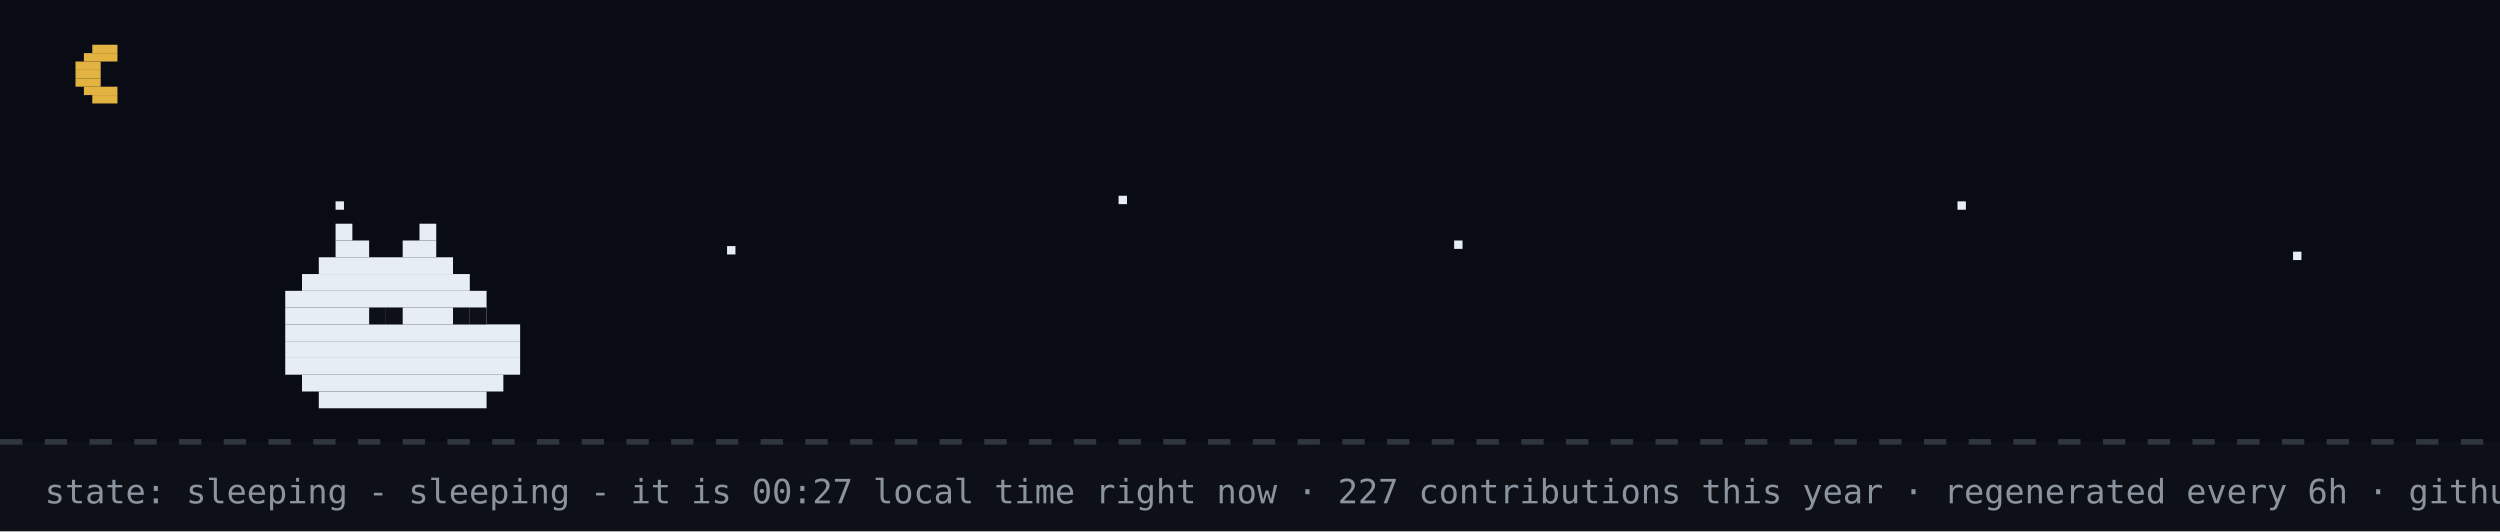
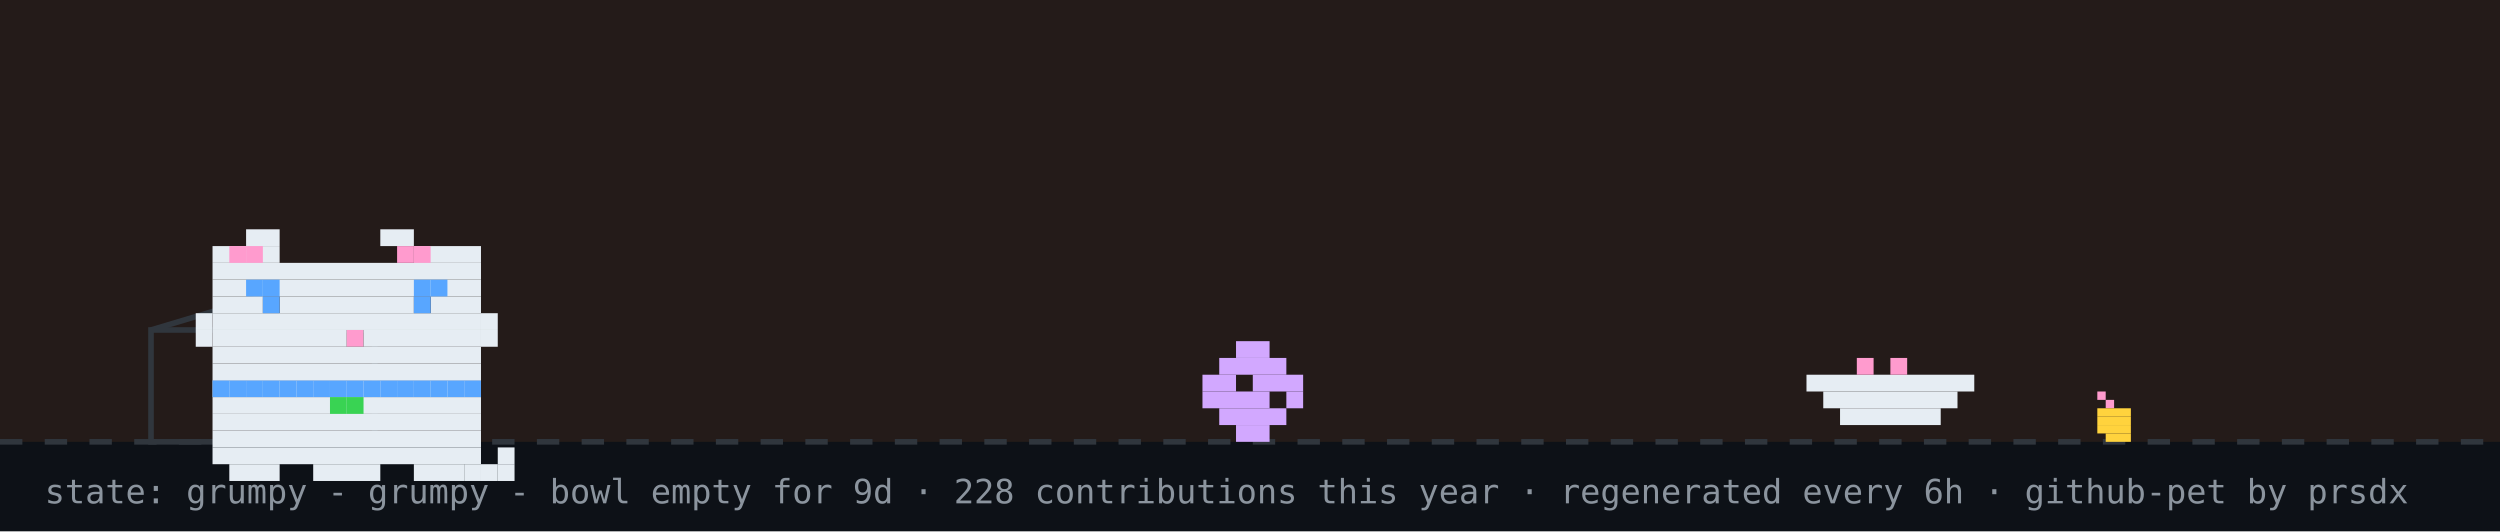
- <svg xmlns="http://www.w3.org/2000/svg" width="894" height="190" viewBox="0 0 894 190" role="img" aria-label="github pet: sleeping">
+ <svg xmlns="http://www.w3.org/2000/svg" width="894" height="190" viewBox="0 0 894 190" role="img" aria-label="github pet: grumpy">
  <rect width="894" height="190" fill="#0d1117" />
-   <rect width="894" height="158" fill="#02060f" opacity="0.4" />
-   <rect x="33" y="16" width="9" height="3" fill="#e3b341" />
-   <rect x="30" y="19" width="12" height="3" fill="#e3b341" />
-   <rect x="27" y="22" width="9" height="3" fill="#e3b341" />
-   <rect x="27" y="25" width="9" height="3" fill="#e3b341" />
-   <rect x="27" y="28" width="9" height="3" fill="#e3b341" />
-   <rect x="30" y="31" width="12" height="3" fill="#e3b341" />
-   <rect x="33" y="34" width="9" height="3" fill="#e3b341" />
-   <rect x="120" y="72" width="3" height="3" fill="#e6edf3">
-     <animate attributeName="opacity" values="1;0.2;1" dur="2.2s" begin="0s" repeatCount="indefinite" />
-   </rect>
-   <rect x="260" y="88" width="3" height="3" fill="#e6edf3">
-     <animate attributeName="opacity" values="1;0.2;1" dur="2.2s" begin="0.7s" repeatCount="indefinite" />
-   </rect>
-   <rect x="400" y="70" width="3" height="3" fill="#e6edf3">
-     <animate attributeName="opacity" values="1;0.2;1" dur="2.2s" begin="1.3s" repeatCount="indefinite" />
-   </rect>
-   <rect x="520" y="86" width="3" height="3" fill="#e6edf3">
-     <animate attributeName="opacity" values="1;0.2;1" dur="2.2s" begin="0.4s" repeatCount="indefinite" />
-   </rect>
-   <rect x="700" y="72" width="3" height="3" fill="#e6edf3">
-     <animate attributeName="opacity" values="1;0.2;1" dur="2.2s" begin="1.7s" repeatCount="indefinite" />
-   </rect>
-   <rect x="820" y="90" width="3" height="3" fill="#e6edf3">
-     <animate attributeName="opacity" values="1;0.2;1" dur="2.2s" begin="1s" repeatCount="indefinite" />
-   </rect>
+   <rect width="894" height="158" fill="#f77825" opacity="0.1" />
  <line x1="0" y1="158" x2="894" y2="158" stroke="#30363d" stroke-width="2" stroke-dasharray="8 8" />
-   <rect x="120" y="80" width="6" height="6" fill="#e6edf3" />
-   <rect x="150" y="80" width="6" height="6" fill="#e6edf3" />
-   <rect x="120" y="86" width="12" height="6" fill="#e6edf3" />
-   <rect x="144" y="86" width="12" height="6" fill="#e6edf3" />
-   <rect x="114" y="92" width="48" height="6" fill="#e6edf3" />
-   <rect x="108" y="98" width="60" height="6" fill="#e6edf3" />
-   <rect x="102" y="104" width="72" height="6" fill="#e6edf3" />
-   <rect x="102" y="110" width="72" height="6" fill="#e6edf3" />
-   <rect x="102" y="116" width="84" height="6" fill="#e6edf3" />
-   <rect x="102" y="122" width="84" height="6" fill="#e6edf3" />
-   <rect x="102" y="128" width="84" height="6" fill="#e6edf3" />
-   <rect x="108" y="134" width="72" height="6" fill="#e6edf3" />
-   <rect x="114" y="140" width="60" height="6" fill="#e6edf3" />
-   <rect x="132" y="110" width="6" height="6" fill="#0d1117" />
-   <rect x="138" y="110" width="6" height="6" fill="#0d1117" />
-   <rect x="162" y="110" width="6" height="6" fill="#0d1117" />
-   <rect x="168" y="110" width="6" height="6" fill="#0d1117" />
-   <text x="170" y="80" font-family="monospace" font-size="12" fill="#58a6ff" opacity="0">z<animateTransform attributeName="transform" type="translate" values="0 0;8 -26" dur="3s" begin="0s" repeatCount="indefinite" />
-     <animate attributeName="opacity" values="0;1;1;0" keyTimes="0;0.25;0.75;1" dur="3s" begin="0s" repeatCount="indefinite" />
-   </text>
-   <text x="184" y="80" font-family="monospace" font-size="15" fill="#58a6ff" opacity="0">z<animateTransform attributeName="transform" type="translate" values="0 0;8 -26" dur="3s" begin="1s" repeatCount="indefinite" />
-     <animate attributeName="opacity" values="0;1;1;0" keyTimes="0;0.25;0.75;1" dur="3s" begin="1s" repeatCount="indefinite" />
-   </text>
-   <text x="200" y="80" font-family="monospace" font-size="18" fill="#58a6ff" opacity="0">z<animateTransform attributeName="transform" type="translate" values="0 0;8 -26" dur="3s" begin="2s" repeatCount="indefinite" />
-     <animate attributeName="opacity" values="0;1;1;0" keyTimes="0;0.25;0.75;1" dur="3s" begin="2s" repeatCount="indefinite" />
-   </text>
-   <text x="16" y="180" font-family="monospace" font-size="12" fill="#8b949e">state: sleeping - sleeping - it is 00:27 local time right now · 227 contributions this year · regenerated every 6h · github-pet by prsdx</text>
+   <rect x="750" y="140" width="3" height="3" fill="#ff9bce" />
+   <rect x="753" y="143" width="3" height="3" fill="#ff9bce" />
+   <rect x="750" y="146" width="12" height="3" fill="#ffd33d" />
+   <rect x="750" y="149" width="12" height="3" fill="#ffd33d" />
+   <rect x="750" y="152" width="12" height="3" fill="#ffd33d" />
+   <rect x="753" y="155" width="9" height="3" fill="#ffd33d" />
+   <rect x="54" y="118" width="80" height="40" fill="none" stroke="#30363d" stroke-width="2" />
+   <line x1="54" y1="118" x2="94" y2="106" stroke="#30363d" stroke-width="2" />
+   <g transform="translate(430,0)">
+     <g>
+       <animateTransform attributeName="transform" type="translate" values="0 0;0 0;52 -10;52 0;52 0;0 0" keyTimes="0;0.660;0.690;0.780;0.860;1" dur="32s" begin="0s" repeatCount="indefinite" />
+       <rect x="12" y="122" width="12" height="6" fill="#d2a8ff" />
+       <rect x="6" y="128" width="24" height="6" fill="#d2a8ff" />
+       <rect x="0" y="134" width="12" height="6" fill="#d2a8ff" />
+       <rect x="18" y="134" width="18" height="6" fill="#d2a8ff" />
+       <rect x="0" y="140" width="24" height="6" fill="#d2a8ff" />
+       <rect x="30" y="140" width="6" height="6" fill="#d2a8ff" />
+       <rect x="6" y="146" width="24" height="6" fill="#d2a8ff" />
+       <rect x="12" y="152" width="12" height="6" fill="#d2a8ff" />
+     </g>
+   </g>
+   <rect x="646" y="134" width="60" height="6" fill="#e6edf3" />
+   <rect x="652" y="140" width="48" height="6" fill="#e6edf3" />
+   <rect x="658" y="146" width="36" height="6" fill="#e6edf3" />
+   <rect x="664" y="128" width="6" height="6" fill="#ff9bce" />
+   <rect x="676" y="128" width="6" height="6" fill="#ff9bce" />
+   <g transform="translate(64,14)">
+     <rect x="12" y="122" width="96" height="6" fill="#e6edf3" />
+     <rect x="12" y="128" width="96" height="6" fill="#e6edf3" />
+     <rect x="12" y="134" width="96" height="6" fill="#e6edf3" />
+     <rect x="12" y="140" width="96" height="6" fill="#e6edf3" />
+     <rect x="12" y="146" width="96" height="6" fill="#e6edf3" />
+     <rect x="18" y="152" width="18" height="6" fill="#e6edf3" />
+     <rect x="48" y="152" width="24" height="6" fill="#e6edf3" />
+     <rect x="84" y="152" width="18" height="6" fill="#e6edf3" />
+     <rect x="12" y="122" width="6" height="6" fill="#58a6ff" />
+     <rect x="18" y="122" width="6" height="6" fill="#58a6ff" />
+     <rect x="24" y="122" width="6" height="6" fill="#58a6ff" />
+     <rect x="30" y="122" width="6" height="6" fill="#58a6ff" />
+     <rect x="36" y="122" width="6" height="6" fill="#58a6ff" />
+     <rect x="42" y="122" width="6" height="6" fill="#58a6ff" />
+     <rect x="48" y="122" width="6" height="6" fill="#58a6ff" />
+     <rect x="54" y="122" width="6" height="6" fill="#58a6ff" />
+     <rect x="60" y="122" width="6" height="6" fill="#58a6ff" />
+     <rect x="66" y="122" width="6" height="6" fill="#58a6ff" />
+     <rect x="72" y="122" width="6" height="6" fill="#58a6ff" />
+     <rect x="78" y="122" width="6" height="6" fill="#58a6ff" />
+     <rect x="84" y="122" width="6" height="6" fill="#58a6ff" />
+     <rect x="90" y="122" width="6" height="6" fill="#58a6ff" />
+     <rect x="96" y="122" width="6" height="6" fill="#58a6ff" />
+     <rect x="102" y="122" width="6" height="6" fill="#58a6ff" />
+     <rect x="54" y="128" width="6" height="6" fill="#39d353" />
+     <rect x="60" y="128" width="6" height="6" fill="#39d353" />
+     <g>
+       <animate attributeName="opacity" values="1;0;1" keyTimes="0;0.5;1" calcMode="discrete" dur="3.2s" repeatCount="indefinite" />
+       <rect x="102" y="152" width="6" height="6" fill="#e6edf3" />
+       <rect x="108" y="152" width="6" height="6" fill="#e6edf3" />
+       <rect x="114" y="152" width="6" height="6" fill="#e6edf3" />
+       <rect x="114" y="146" width="6" height="6" fill="#e6edf3" />
+     </g>
+     <g opacity="0">
+       <animate attributeName="opacity" values="0;1;0" keyTimes="0;0.5;1" calcMode="discrete" dur="3.2s" repeatCount="indefinite" />
+       <rect x="114" y="152" width="6" height="6" fill="#e6edf3" />
+       <rect x="114" y="146" width="6" height="6" fill="#e6edf3" />
+       <rect x="114" y="140" width="6" height="6" fill="#e6edf3" />
+       <rect x="108" y="140" width="6" height="6" fill="#e6edf3" />
+     </g>
+     <g>
+       <rect x="24" y="68" width="12" height="6" fill="#e6edf3" />
+       <rect x="72" y="68" width="12" height="6" fill="#e6edf3" />
+       <rect x="12" y="74" width="24" height="6" fill="#e6edf3" />
+       <rect x="84" y="74" width="24" height="6" fill="#e6edf3" />
+       <rect x="12" y="80" width="96" height="6" fill="#e6edf3" />
+       <rect x="12" y="86" width="96" height="6" fill="#e6edf3" />
+       <rect x="12" y="92" width="18" height="6" fill="#e6edf3" />
+       <rect x="36" y="92" width="48" height="6" fill="#e6edf3" />
+       <rect x="90" y="92" width="18" height="6" fill="#e6edf3" />
+       <rect x="12" y="98" width="96" height="6" fill="#e6edf3" />
+       <rect x="12" y="104" width="48" height="6" fill="#e6edf3" />
+       <rect x="60" y="104" width="6" height="6" fill="#ff9bce" />
+       <rect x="66" y="104" width="42" height="6" fill="#e6edf3" />
+       <rect x="12" y="110" width="96" height="6" fill="#e6edf3" />
+       <rect x="12" y="116" width="96" height="6" fill="#e6edf3" />
+       <rect x="18" y="74" width="6" height="6" fill="#ff9bce" />
+       <rect x="24" y="74" width="6" height="6" fill="#ff9bce" />
+       <rect x="78" y="74" width="6" height="6" fill="#ff9bce" />
+       <rect x="84" y="74" width="6" height="6" fill="#ff9bce" />
+       <rect x="6" y="98" width="6" height="6" fill="#e6edf3" />
+       <rect x="6" y="104" width="6" height="6" fill="#e6edf3" />
+       <rect x="108" y="98" width="6" height="6" fill="#e6edf3" />
+       <rect x="108" y="104" width="6" height="6" fill="#e6edf3" />
+       <g>
+         <animate attributeName="opacity" values="1;0;1" keyTimes="0;0.96;1" calcMode="discrete" dur="4.2s" repeatCount="indefinite" />
+         <rect x="30" y="92" width="6" height="6" fill="#58a6ff" />
+         <rect x="84" y="92" width="6" height="6" fill="#58a6ff" />
+       </g>
+       <g opacity="0">
+         <animate attributeName="opacity" values="0;1;0" keyTimes="0;0.96;1" calcMode="discrete" dur="4.2s" repeatCount="indefinite" />
+         <rect x="30" y="92" width="6" height="6" fill="#0d1117" />
+         <rect x="84" y="92" width="6" height="6" fill="#0d1117" />
+       </g>
+       <rect x="24" y="86" width="6" height="6" fill="#58a6ff" />
+       <rect x="30" y="86" width="6" height="6" fill="#58a6ff" />
+       <rect x="84" y="86" width="6" height="6" fill="#58a6ff" />
+       <rect x="90" y="86" width="6" height="6" fill="#58a6ff" />
+     </g>
+   </g>
+   <g opacity="0">
+     <animate attributeName="opacity" values="0;0;1;1;0;0" keyTimes="0;0.07;0.14;0.85;0.96;1" dur="7s" repeatCount="1" fill="freeze" />
+     <rect x="60" y="12" width="380" height="46" rx="10" fill="#30363d" />
+     <polygon points="110,58 130,58 118,74" fill="#30363d" />
+     <text x="76" y="31" font-family="monospace" font-size="13" fill="#e6edf3">good morning! welcome to shubham's corner</text>
+     <text x="76" y="48" font-family="monospace" font-size="12" fill="#8b949e">scroll down for projects + contact</text>
+     <polygon points="230,66 246,66 238,78" fill="#58a6ff">
+       <animateTransform attributeName="transform" type="translate" values="0 0;0 6;0 0" dur="0.8s" repeatCount="indefinite" />
+     </polygon>
+   </g>
+   <g opacity="0">
+     <animate attributeName="opacity" values="0;0;1;1;0;0" keyTimes="0;0.000;0.040;0.183;0.223;1" dur="18s" begin="5s" repeatCount="indefinite" />
+     <rect x="734.4" y="14" width="143.6" height="30" rx="9" fill="#30363d" />
+     <polygon points="760.4,44 778.4,44 767.4,54" fill="#30363d" />
+     <text x="745.4" y="33" font-family="monospace" font-size="12" fill="#e6edf3">hacking on prsdx</text>
+   </g>
+   <g opacity="0">
+     <animate attributeName="opacity" values="0;0;1;1;0;0" keyTimes="0;0.250;0.290;0.433;0.473;1" dur="18s" begin="5s" repeatCount="indefinite" />
+     <rect x="711.6" y="14" width="166.4" height="30" rx="9" fill="#30363d" />
+     <polygon points="737.6,44 755.6,44 744.6,54" fill="#30363d" />
+     <text x="722.6" y="33" font-family="monospace" font-size="12" fill="#e6edf3">featured projects ↓</text>
+   </g>
+   <g opacity="0">
+     <animate attributeName="opacity" values="0;0;1;1;0;0" keyTimes="0;0.500;0.540;0.683;0.723;1" dur="18s" begin="5s" repeatCount="indefinite" />
+     <rect x="696.4" y="14" width="181.6" height="30" rx="9" fill="#30363d" />
+     <polygon points="722.4,44 740.4,44 729.4,54" fill="#30363d" />
+     <text x="707.4" y="33" font-family="monospace" font-size="12" fill="#e6edf3">live stats + graphs ↓</text>
+   </g>
+   <g opacity="0">
+     <animate attributeName="opacity" values="0;0;1;1;0;0" keyTimes="0;0.750;0.790;0.933;0.973;1" dur="18s" begin="5s" repeatCount="indefinite" />
+     <rect x="650.8" y="14" width="227.2" height="30" rx="9" fill="#30363d" />
+     <polygon points="676.8,44 694.8,44 683.8,54" fill="#30363d" />
+     <text x="661.8" y="33" font-family="monospace" font-size="12" fill="#e6edf3">say hi: prsdx.dev@gmail.com</text>
+   </g>
+   <text x="16" y="180" font-family="monospace" font-size="12" fill="#8b949e">state: grumpy - grumpy - bowl empty for 9d · 228 contributions this year · regenerated every 6h · github-pet by prsdx</text>
</svg>
